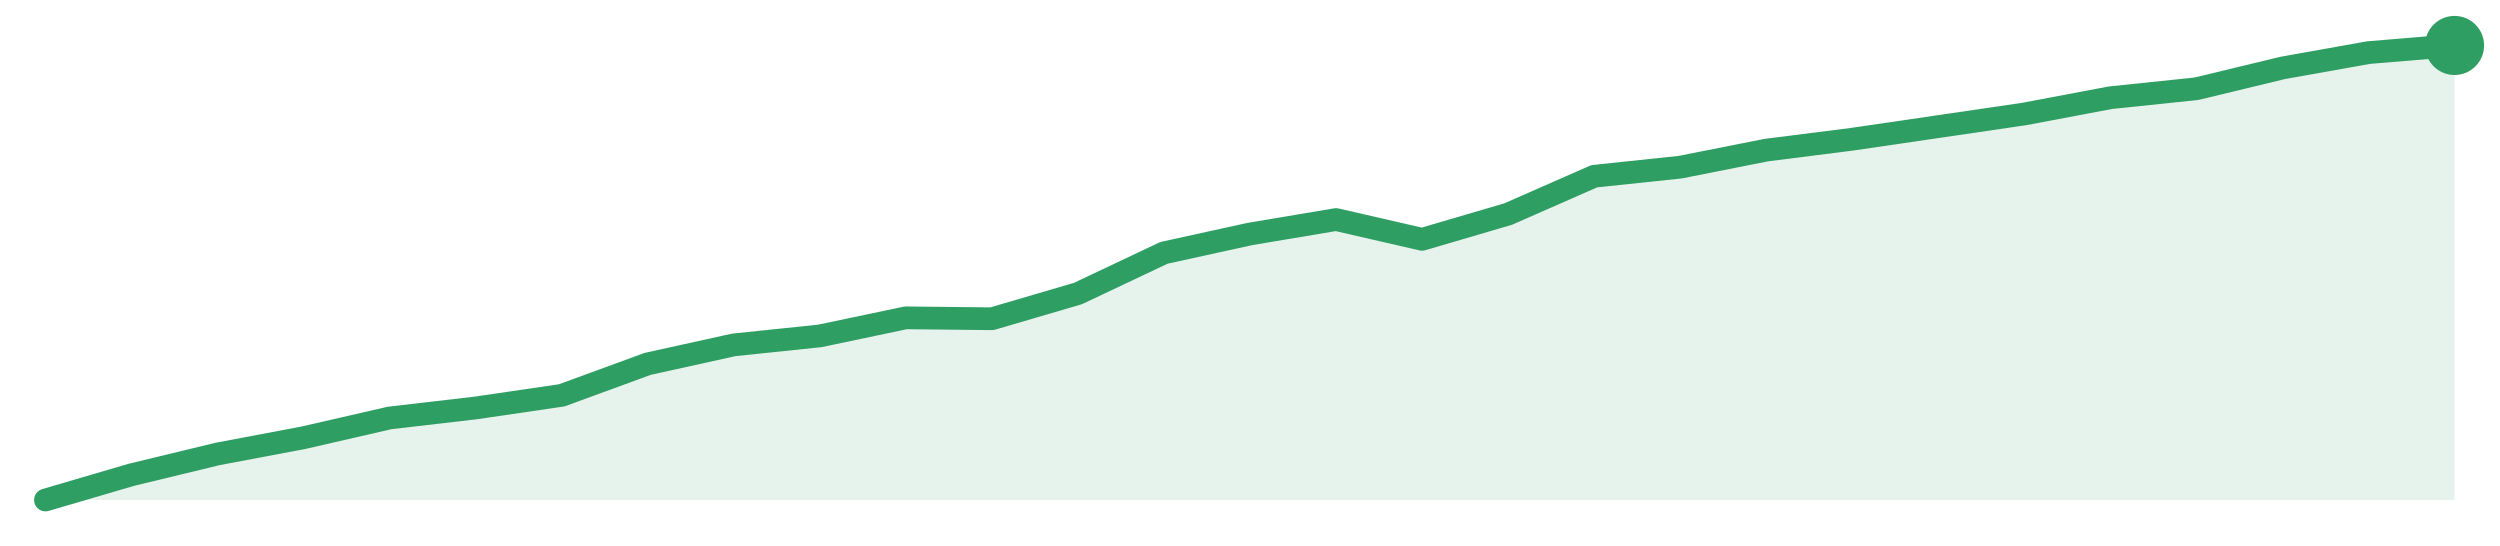
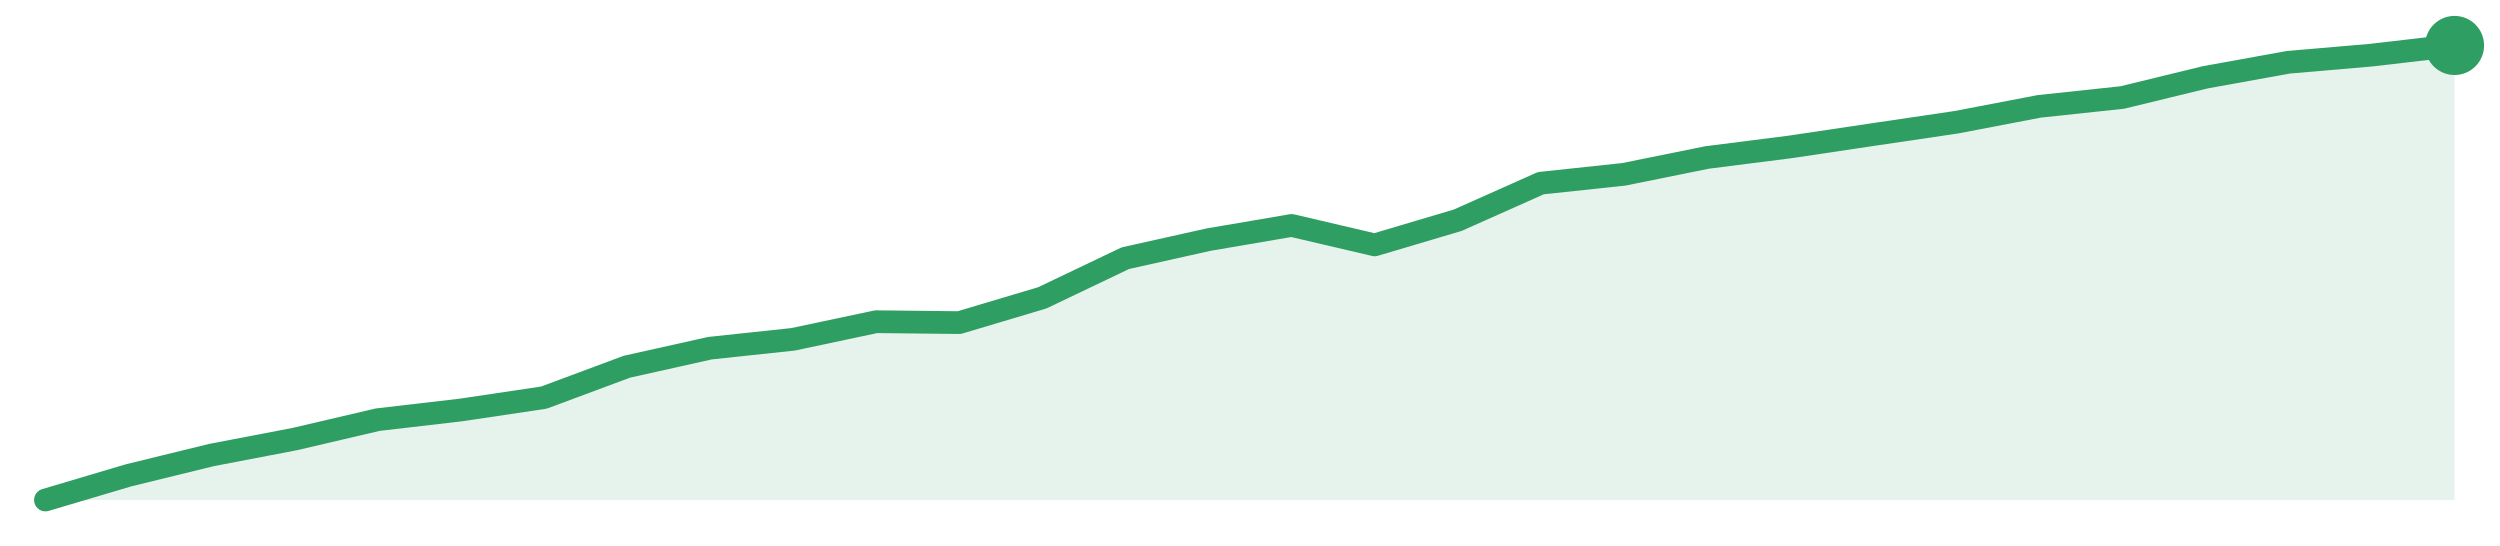
<svg xmlns="http://www.w3.org/2000/svg" width="220" height="48" viewBox="0 0 220 48" role="img" aria-label="trend">
-   <path d="M4.0,44.0 L4.0,44.0 L11.57,41.78 L19.14,39.95 L26.71,38.52 L34.29,36.78 L41.86,35.9 L49.43,34.79 L57.0,32.02 L64.57,30.35 L72.14,29.56 L79.71,27.97 L87.29,28.05 L94.86,25.83 L102.43,22.25 L110.0,20.59 L117.57,19.32 L125.14,21.06 L132.71,18.84 L140.29,15.51 L147.86,14.71 L155.43,13.21 L163.0,12.25 L170.57,11.14 L178.14,10.03 L185.71,8.6 L193.29,7.81 L200.86,5.98 L208.43,4.63 L216.0,4.0 L216.0,44.0 Z" fill="#2f9e631f" />
-   <path d="M4.0,44.0 L11.57,41.78 L19.14,39.95 L26.71,38.52 L34.29,36.78 L41.86,35.9 L49.43,34.79 L57.0,32.02 L64.57,30.35 L72.14,29.56 L79.71,27.97 L87.29,28.05 L94.86,25.83 L102.43,22.25 L110.0,20.59 L117.57,19.32 L125.14,21.06 L132.71,18.84 L140.29,15.51 L147.86,14.71 L155.43,13.21 L163.0,12.25 L170.57,11.14 L178.14,10.03 L185.71,8.6 L193.29,7.81 L200.86,5.98 L208.43,4.63 L216.0,4.0" fill="none" stroke="#2f9e63" stroke-width="2" stroke-linejoin="round" stroke-linecap="round" />
+   <path d="M4.0,44.0 L4.0,44.0 L11.31,41.83 L18.62,40.04 L25.93,38.64 L33.24,36.93 L40.55,36.08 L47.86,34.99 L55.17,32.27 L62.48,30.64 L69.79,29.86 L77.1,28.31 L84.41,28.39 L91.72,26.21 L99.03,22.72 L106.34,21.09 L113.66,19.84 L120.97,21.55 L128.28,19.38 L135.59,16.12 L142.9,15.34 L150.21,13.86 L157.52,12.93 L164.83,11.84 L172.14,10.76 L179.45,9.36 L186.76,8.58 L194.07,6.8 L201.38,5.48 L208.69,4.85 L216.0,4.0 L216.0,44.0 Z" fill="#2f9e631f" />
+   <path d="M4.0,44.0 L11.31,41.83 L18.62,40.04 L25.93,38.64 L33.24,36.93 L40.55,36.08 L47.86,34.99 L55.17,32.27 L62.48,30.64 L69.79,29.86 L77.1,28.31 L84.41,28.39 L91.72,26.21 L99.03,22.72 L106.34,21.09 L113.66,19.84 L120.97,21.55 L128.28,19.38 L135.59,16.12 L142.9,15.34 L150.21,13.86 L157.52,12.93 L164.83,11.84 L172.14,10.76 L179.45,9.36 L186.76,8.58 L194.07,6.8 L201.38,5.48 L208.69,4.85 L216.0,4.0" fill="none" stroke="#2f9e63" stroke-width="2" stroke-linejoin="round" stroke-linecap="round" />
  <circle cx="216.0" cy="4.0" r="2.6" fill="#2f9e63" />
</svg>
